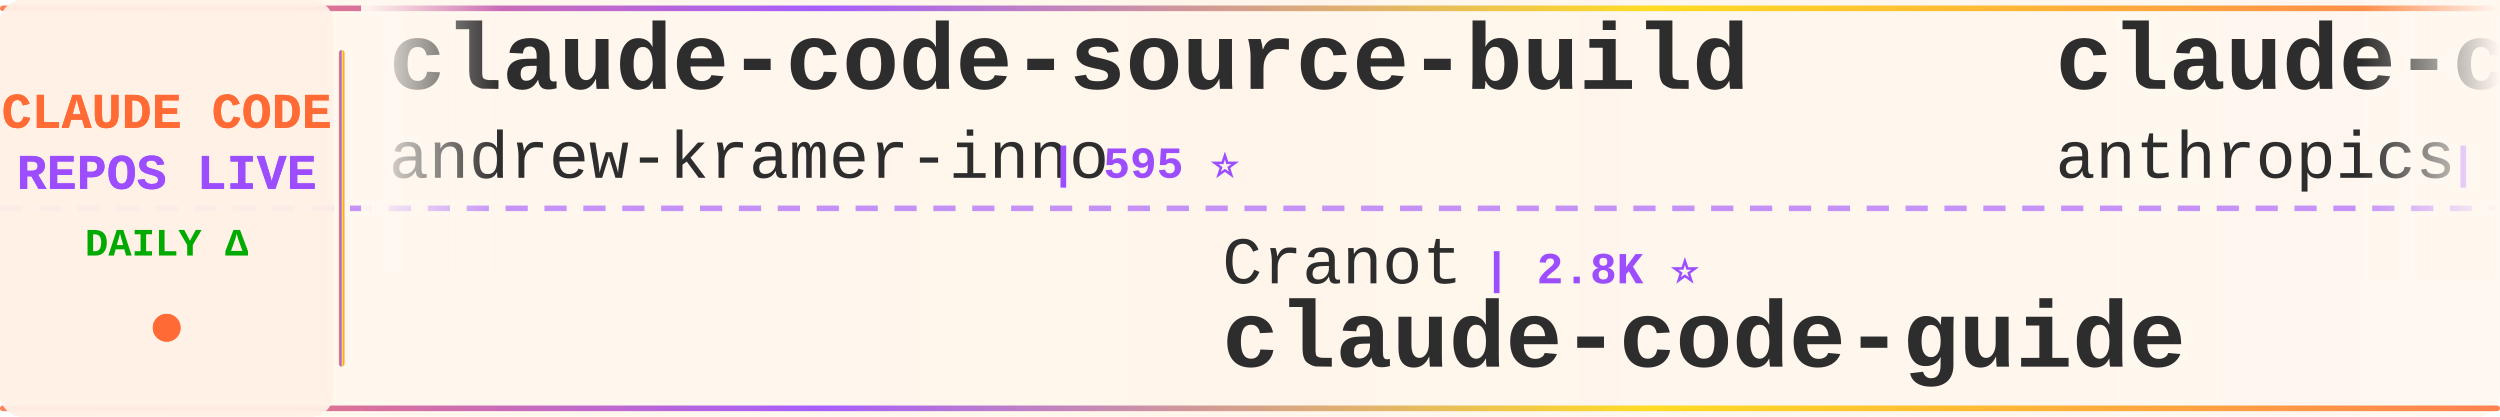
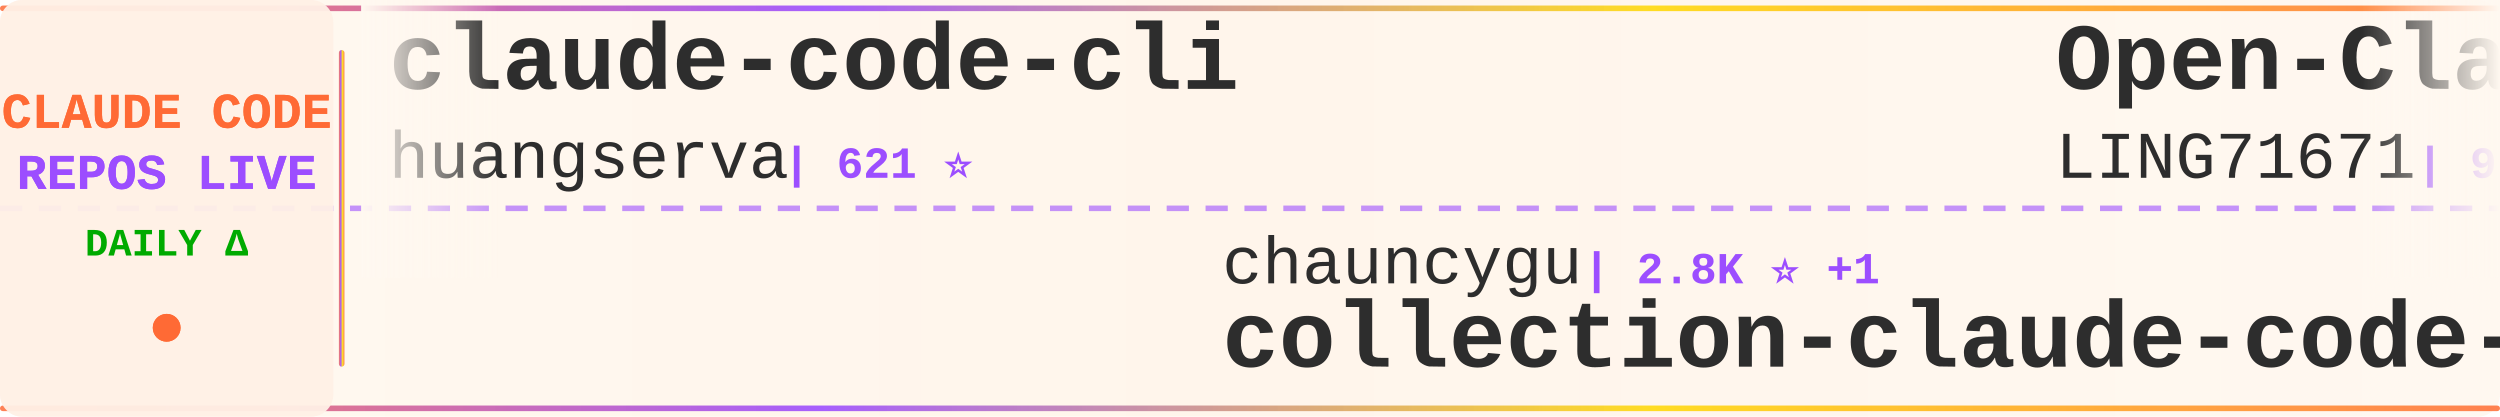
<svg xmlns="http://www.w3.org/2000/svg" width="900" height="150">
  <defs>
    <linearGradient id="tickerBg" x1="0%" y1="0%" x2="100%" y2="0%">
      <stop offset="0%" style="stop-color:#fff8f0;stop-opacity:0.98" />
      <stop offset="50%" style="stop-color:#fff5eb;stop-opacity:1" />
      <stop offset="100%" style="stop-color:#fff8f0;stop-opacity:0.98" />
    </linearGradient>
    <linearGradient id="borderGrad" x1="0%" y1="0%" x2="100%" y2="0%">
      <stop offset="0%" style="stop-color:#FF6B35;stop-opacity:0.85">
        <animate attributeName="stop-opacity" values="0.85;1;0.85" dur="2s" repeatCount="indefinite" />
      </stop>
      <stop offset="33%" style="stop-color:#9C4EFF;stop-opacity:0.9">
        <animate attributeName="stop-opacity" values="0.9;1;0.9" dur="2.2s" repeatCount="indefinite" />
      </stop>
      <stop offset="66%" style="stop-color:#FFD700;stop-opacity:0.85">
        <animate attributeName="stop-opacity" values="0.85;1;0.85" dur="1.8s" repeatCount="indefinite" />
      </stop>
      <stop offset="100%" style="stop-color:#FF6B35;stop-opacity:0.85">
        <animate attributeName="stop-opacity" values="0.85;1;0.85" dur="2s" repeatCount="indefinite" />
      </stop>
    </linearGradient>
    <filter id="textGlow">
      <feGaussianBlur stdDeviation="0.15" result="coloredBlur" />
      <feMerge>
        <feMergeNode in="coloredBlur" />
        <feMergeNode in="SourceGraphic" />
      </feMerge>
    </filter>
    <filter id="metricGlow">
      <feGaussianBlur stdDeviation="0.2" result="coloredBlur" />
      <feMerge>
        <feMergeNode in="coloredBlur" />
        <feMergeNode in="SourceGraphic" />
      </feMerge>
    </filter>
    <linearGradient id="leftFade" x1="0%" y1="0%" x2="100%" y2="0%">
      <stop offset="0%" style="stop-color:#fff8f0;stop-opacity:1" />
      <stop offset="100%" style="stop-color:#fff8f0;stop-opacity:0" />
    </linearGradient>
    <linearGradient id="rightFade" x1="0%" y1="0%" x2="100%" y2="0%">
      <stop offset="0%" style="stop-color:#fff8f0;stop-opacity:0" />
      <stop offset="100%" style="stop-color:#fff8f0;stop-opacity:1" />
    </linearGradient>
  </defs>
  <rect width="900" height="150" fill="url(#tickerBg)" rx="8" />
  <rect x="0" y="2" width="900" height="2" fill="url(#borderGrad)" rx="1" />
  <rect x="0" y="146" width="900" height="2" fill="url(#borderGrad)" rx="1" />
  <line x1="0" y1="75" x2="900" y2="75" stroke="#9C4EFF" stroke-width="2" stroke-dasharray="8 6" opacity="0.6" />
  <rect x="0" y="0" width="120" height="150" fill="#fff0e6" opacity="0.95" rx="8" />
  <text x="60" y="46" font-family="'Courier New', monospace" font-size="18" font-weight="bold" fill="#FF6B35" text-anchor="middle" filter="url(#textGlow)">
    CLAUDE CODE
  </text>
  <text x="60" y="68" font-family="'Courier New', monospace" font-size="18" font-weight="bold" fill="#9C4EFF" text-anchor="middle" filter="url(#textGlow)">
    REPOS LIVE
  </text>
  <text x="60" y="92" font-family="'Courier New', monospace" font-size="14" font-weight="bold" fill="#00aa00" text-anchor="middle">
    DAILY Δ
  </text>
  <circle cx="60" cy="118" r="5" fill="#FF6B35" filter="url(#metricGlow)">
    <animate attributeName="r" values="4;6;4" dur="1.5s" repeatCount="indefinite" />
    <animate attributeName="opacity" values="0.6;1;0.6" dur="1.5s" repeatCount="indefinite" />
  </circle>
  <rect x="122" y="18" width="2" height="114" fill="url(#borderGrad)" rx="1" />
  <clipPath id="tickerClip">
    <rect x="130" y="0" width="770" height="150" />
  </clipPath>
  <g clip-path="url(#tickerClip)">
    <g id="tickerItems">
      <animateTransform attributeName="transform" attributeType="XML" type="translate" from="0 0" to="-3000 0" dur="54s" repeatCount="indefinite" />
      <g transform="translate(0, 0)">
-         <text x="140" y="32" font-family="'Courier New', monospace" font-size="34" font-weight="bold" fill="#2d2d2d">claude-code-source-build</text>
-         <text x="140" y="64" font-family="'Courier New', monospace" font-size="24" font-weight="normal" fill="#2d2d2d" opacity="1.0">andrew-kramer-inno</text>
-         <text x="378" y="64" font-family="'Courier New', monospace" font-size="16" font-weight="bold" fill="#9C4EFF"> | 595 ⭐</text>
+         <text x="140" y="32" font-family="'Courier New', monospace" font-size="34" font-weight="bold" fill="#2d2d2d">claude-code-cli</text>
+         <text x="140" y="64" font-family="'Courier New', monospace" font-size="24" font-weight="normal" fill="#2d2d2d" opacity="1.0">huangserva</text>
+         <text x="282" y="64" font-family="'Courier New', monospace" font-size="16" font-weight="bold" fill="#9C4EFF"> | 621 ⭐</text>
      </g>
      <g transform="translate(300, 0)">
-         <text x="140" y="102" font-family="'Courier New', monospace" font-size="24" font-weight="normal" fill="#2d2d2d" opacity="1.0">Cranot</text>
-         <text x="234" y="102" font-family="'Courier New', monospace" font-size="16" font-weight="bold" fill="#9C4EFF"> | 2.8K ⭐</text>
-         <text x="140" y="132" font-family="'Courier New', monospace" font-size="34" font-weight="bold" fill="#2d2d2d">claude-code-guide</text>
+         <text x="140" y="102" font-family="'Courier New', monospace" font-size="24" font-weight="normal" fill="#2d2d2d" opacity="1.0">chauncygu</text>
+         <text x="270" y="102" font-family="'Courier New', monospace" font-size="16" font-weight="bold" fill="#9C4EFF"> | 2.8K ⭐ +1</text>
+         <text x="140" y="132" font-family="'Courier New', monospace" font-size="34" font-weight="bold" fill="#2d2d2d">collection-claude-code-s...</text>
      </g>
      <g transform="translate(600, 0)">
+         <text x="140" y="32" font-family="'Courier New', monospace" font-size="34" font-weight="bold" fill="#2d2d2d">Open-ClaudeCode</text>
+         <text x="140" y="64" font-family="'Courier New', monospace" font-size="24" font-weight="normal" fill="#2d2d2d" opacity="1.0">LING71671</text>
+         <text x="270" y="64" font-family="'Courier New', monospace" font-size="16" font-weight="bold" fill="#9C4EFF"> | 920 ⭐ +1</text>
+       </g>
+       <g transform="translate(900, 0)">
+         <text x="140" y="102" font-family="'Courier New', monospace" font-size="24" font-weight="normal" fill="#2d2d2d" opacity="1.0">luyao618</text>
+         <text x="258" y="102" font-family="'Courier New', monospace" font-size="16" font-weight="bold" fill="#9C4EFF"> | 1.6K ⭐ +1</text>
+         <text x="140" y="132" font-family="'Courier New', monospace" font-size="34" font-weight="bold" fill="#2d2d2d">Claude-Code-Source-Study</text>
+       </g>
+       <g transform="translate(1200, 0)">
+         <text x="140" y="32" font-family="'Courier New', monospace" font-size="34" font-weight="bold" fill="#2d2d2d">claude-code-reverse</text>
+         <text x="140" y="64" font-family="'Courier New', monospace" font-size="24" font-weight="normal" fill="#2d2d2d" opacity="1.0">Yuyz0112</text>
+         <text x="258" y="64" font-family="'Courier New', monospace" font-size="16" font-weight="bold" fill="#9C4EFF"> | 2.4K ⭐ +1</text>
+       </g>
+       <g transform="translate(1500, 0)">
+         <text x="140" y="102" font-family="'Courier New', monospace" font-size="24" font-weight="normal" fill="#2d2d2d" opacity="1.0">darcyegb</text>
+         <text x="258" y="102" font-family="'Courier New', monospace" font-size="16" font-weight="bold" fill="#9C4EFF"> | 748 ⭐</text>
+         <text x="140" y="132" font-family="'Courier New', monospace" font-size="34" font-weight="bold" fill="#2d2d2d">ClaudeCodeAgents</text>
+       </g>
+       <g transform="translate(1800, 0)">
+         <text x="140" y="32" font-family="'Courier New', monospace" font-size="34" font-weight="bold" fill="#2d2d2d">system_prompts_leaks</text>
+         <text x="140" y="64" font-family="'Courier New', monospace" font-size="24" font-weight="normal" fill="#2d2d2d" opacity="1.0">asgeirtj</text>
+         <text x="258" y="64" font-family="'Courier New', monospace" font-size="16" font-weight="bold" fill="#9C4EFF"> | 59.0K ⭐ +205</text>
+       </g>
+       <g transform="translate(2100, 0)">
+         <text x="140" y="102" font-family="'Courier New', monospace" font-size="24" font-weight="normal" fill="#2d2d2d" opacity="1.0">ChinaSiro</text>
+         <text x="270" y="102" font-family="'Courier New', monospace" font-size="16" font-weight="bold" fill="#9C4EFF"> | 9.6K ⭐ +4</text>
+         <text x="140" y="132" font-family="'Courier New', monospace" font-size="34" font-weight="bold" fill="#2d2d2d">claude-code-sourcemap</text>
+       </g>
+       <g transform="translate(2400, 0)">
        <text x="140" y="32" font-family="'Courier New', monospace" font-size="34" font-weight="bold" fill="#2d2d2d">claude-code-action</text>
        <text x="140" y="64" font-family="'Courier New', monospace" font-size="24" font-weight="normal" fill="#2d2d2d" opacity="1.0">anthropics</text>
        <text x="282" y="64" font-family="'Courier New', monospace" font-size="16" font-weight="bold" fill="#9C4EFF"> | 8.4K ⭐ +5</text>
      </g>
-       <g transform="translate(900, 0)">
-         <text x="140" y="102" font-family="'Courier New', monospace" font-size="24" font-weight="normal" fill="#2d2d2d" opacity="1.0">nicedreamzapp</text>
-         <text x="318" y="102" font-family="'Courier New', monospace" font-size="16" font-weight="bold" fill="#9C4EFF"> | 3.0K ⭐ +5</text>
-         <text x="140" y="132" font-family="'Courier New', monospace" font-size="34" font-weight="bold" fill="#2d2d2d">claude-code-local</text>
-       </g>
-       <g transform="translate(1200, 0)">
-         <text x="140" y="32" font-family="'Courier New', monospace" font-size="34" font-weight="bold" fill="#2d2d2d">claude-code-source</text>
-         <text x="140" y="64" font-family="'Courier New', monospace" font-size="24" font-weight="normal" fill="#2d2d2d" opacity="1.0">JrCx7scC</text>
-         <text x="258" y="64" font-family="'Courier New', monospace" font-size="16" font-weight="bold" fill="#9C4EFF"> | 371 ⭐</text>
-       </g>
-       <g transform="translate(1500, 0)">
-         <text x="140" y="102" font-family="'Courier New', monospace" font-size="24" font-weight="normal" fill="#2d2d2d" opacity="1.0">VILA-Lab</text>
-         <text x="258" y="102" font-family="'Courier New', monospace" font-size="16" font-weight="bold" fill="#9C4EFF"> | 2.0K ⭐ +9</text>
-         <text x="140" y="132" font-family="'Courier New', monospace" font-size="34" font-weight="bold" fill="#2d2d2d">Dive-into-Claude-Code</text>
-       </g>
-       <g transform="translate(1800, 0)">
-         <text x="140" y="32" font-family="'Courier New', monospace" font-size="34" font-weight="bold" fill="#2d2d2d">claude-code-telegram</text>
-         <text x="140" y="64" font-family="'Courier New', monospace" font-size="24" font-weight="normal" fill="#2d2d2d" opacity="1.0">RichardAtCT</text>
-         <text x="294" y="64" font-family="'Courier New', monospace" font-size="16" font-weight="bold" fill="#9C4EFF"> | 2.7K ⭐ +1</text>
-       </g>
-       <g transform="translate(2100, 0)">
-         <text x="140" y="102" font-family="'Courier New', monospace" font-size="24" font-weight="normal" fill="#2d2d2d" opacity="1.0">Yuyz0112</text>
-         <text x="258" y="102" font-family="'Courier New', monospace" font-size="16" font-weight="bold" fill="#9C4EFF"> | 2.4K ⭐ +1</text>
-         <text x="140" y="132" font-family="'Courier New', monospace" font-size="34" font-weight="bold" fill="#2d2d2d">claude-code-reverse</text>
-       </g>
-       <g transform="translate(2400, 0)">
-         <text x="140" y="32" font-family="'Courier New', monospace" font-size="34" font-weight="bold" fill="#2d2d2d">claude-code-showcase</text>
-         <text x="140" y="64" font-family="'Courier New', monospace" font-size="24" font-weight="normal" fill="#2d2d2d" opacity="1.0">ChrisWiles</text>
-         <text x="282" y="64" font-family="'Courier New', monospace" font-size="16" font-weight="bold" fill="#9C4EFF"> | 6.0K ⭐ +2</text>
-       </g>
      <g transform="translate(2700, 0)">
-         <text x="140" y="102" font-family="'Courier New', monospace" font-size="24" font-weight="normal" fill="#2d2d2d" opacity="1.0">OneRedOak</text>
-         <text x="270" y="102" font-family="'Courier New', monospace" font-size="16" font-weight="bold" fill="#9C4EFF"> | 3.9K ⭐ +1</text>
-         <text x="140" y="132" font-family="'Courier New', monospace" font-size="34" font-weight="bold" fill="#2d2d2d">claude-code-workflows</text>
+         <text x="140" y="102" font-family="'Courier New', monospace" font-size="24" font-weight="normal" fill="#2d2d2d" opacity="1.0">shanraisshan</text>
+         <text x="306" y="102" font-family="'Courier New', monospace" font-size="16" font-weight="bold" fill="#9C4EFF"> | 63.1K ⭐ +67</text>
+         <text x="140" y="132" font-family="'Courier New', monospace" font-size="34" font-weight="bold" fill="#2d2d2d">claude-code-best-practic...</text>
      </g>
      <g transform="translate(3000, 0)">
-         <text x="140" y="32" font-family="'Courier New', monospace" font-size="34" font-weight="bold" fill="#2d2d2d">claude-code-source-build</text>
-         <text x="140" y="64" font-family="'Courier New', monospace" font-size="24" font-weight="normal" fill="#2d2d2d" opacity="1.0">andrew-kramer-inno</text>
-         <text x="378" y="64" font-family="'Courier New', monospace" font-size="16" font-weight="bold" fill="#9C4EFF"> | 595 ⭐</text>
+         <text x="140" y="32" font-family="'Courier New', monospace" font-size="34" font-weight="bold" fill="#2d2d2d">claude-code-cli</text>
+         <text x="140" y="64" font-family="'Courier New', monospace" font-size="24" font-weight="normal" fill="#2d2d2d" opacity="1.0">huangserva</text>
+         <text x="282" y="64" font-family="'Courier New', monospace" font-size="16" font-weight="bold" fill="#9C4EFF"> | 621 ⭐</text>
      </g>
      <g transform="translate(3300, 0)">
-         <text x="140" y="102" font-family="'Courier New', monospace" font-size="24" font-weight="normal" fill="#2d2d2d" opacity="1.0">Cranot</text>
-         <text x="234" y="102" font-family="'Courier New', monospace" font-size="16" font-weight="bold" fill="#9C4EFF"> | 2.8K ⭐</text>
-         <text x="140" y="132" font-family="'Courier New', monospace" font-size="34" font-weight="bold" fill="#2d2d2d">claude-code-guide</text>
+         <text x="140" y="102" font-family="'Courier New', monospace" font-size="24" font-weight="normal" fill="#2d2d2d" opacity="1.0">chauncygu</text>
+         <text x="270" y="102" font-family="'Courier New', monospace" font-size="16" font-weight="bold" fill="#9C4EFF"> | 2.8K ⭐ +1</text>
+         <text x="140" y="132" font-family="'Courier New', monospace" font-size="34" font-weight="bold" fill="#2d2d2d">collection-claude-code-s...</text>
      </g>
      <g transform="translate(3600, 0)">
-         <text x="140" y="32" font-family="'Courier New', monospace" font-size="34" font-weight="bold" fill="#2d2d2d">claude-code-action</text>
-         <text x="140" y="64" font-family="'Courier New', monospace" font-size="24" font-weight="normal" fill="#2d2d2d" opacity="1.0">anthropics</text>
-         <text x="282" y="64" font-family="'Courier New', monospace" font-size="16" font-weight="bold" fill="#9C4EFF"> | 8.4K ⭐ +5</text>
+         <text x="140" y="32" font-family="'Courier New', monospace" font-size="34" font-weight="bold" fill="#2d2d2d">Open-ClaudeCode</text>
+         <text x="140" y="64" font-family="'Courier New', monospace" font-size="24" font-weight="normal" fill="#2d2d2d" opacity="1.0">LING71671</text>
+         <text x="270" y="64" font-family="'Courier New', monospace" font-size="16" font-weight="bold" fill="#9C4EFF"> | 920 ⭐ +1</text>
      </g>
      <g transform="translate(3900, 0)">
-         <text x="140" y="102" font-family="'Courier New', monospace" font-size="24" font-weight="normal" fill="#2d2d2d" opacity="1.0">nicedreamzapp</text>
-         <text x="318" y="102" font-family="'Courier New', monospace" font-size="16" font-weight="bold" fill="#9C4EFF"> | 3.0K ⭐ +5</text>
-         <text x="140" y="132" font-family="'Courier New', monospace" font-size="34" font-weight="bold" fill="#2d2d2d">claude-code-local</text>
+         <text x="140" y="102" font-family="'Courier New', monospace" font-size="24" font-weight="normal" fill="#2d2d2d" opacity="1.0">luyao618</text>
+         <text x="258" y="102" font-family="'Courier New', monospace" font-size="16" font-weight="bold" fill="#9C4EFF"> | 1.6K ⭐ +1</text>
+         <text x="140" y="132" font-family="'Courier New', monospace" font-size="34" font-weight="bold" fill="#2d2d2d">Claude-Code-Source-Study</text>
      </g>
    </g>
  </g>
  <rect x="130" y="0" width="50" height="100" fill="url(#leftFade)" />
  <rect x="850" y="0" width="50" height="100" fill="url(#rightFade)" />
</svg>
